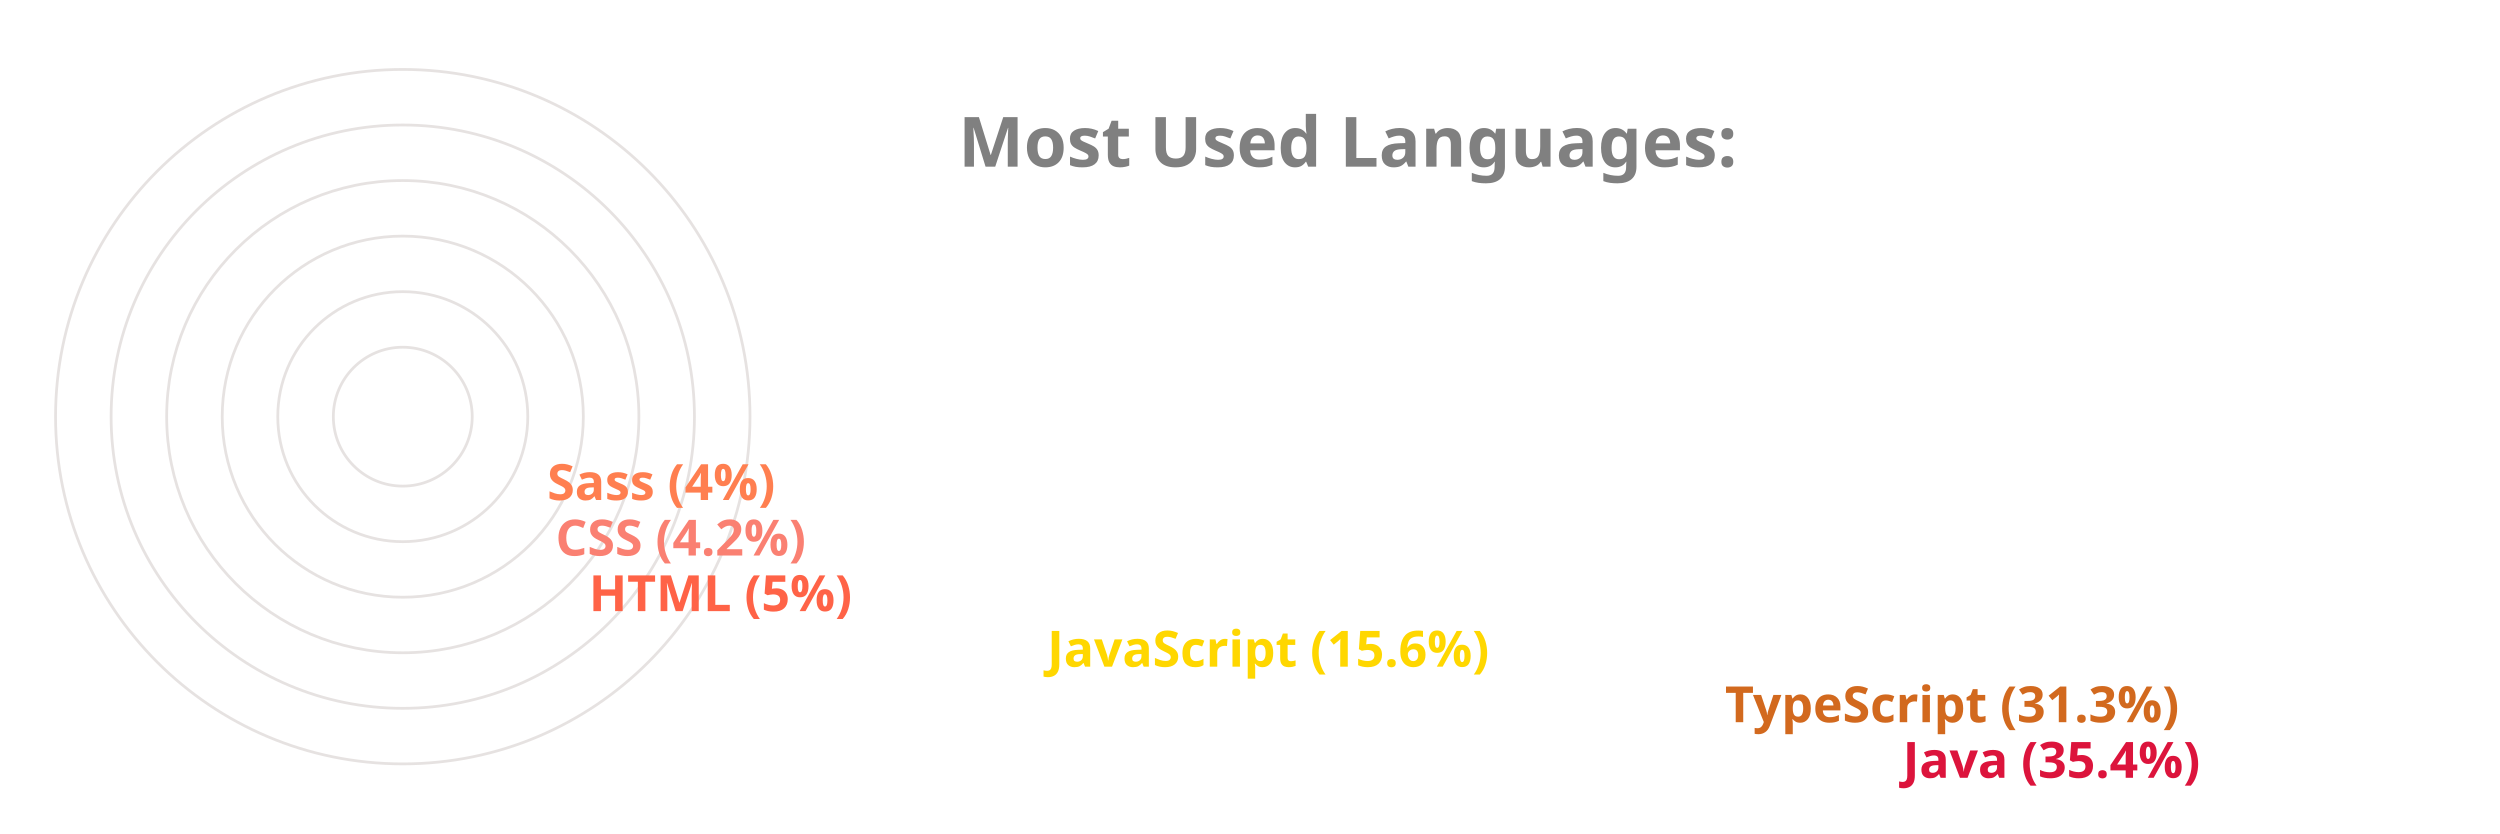
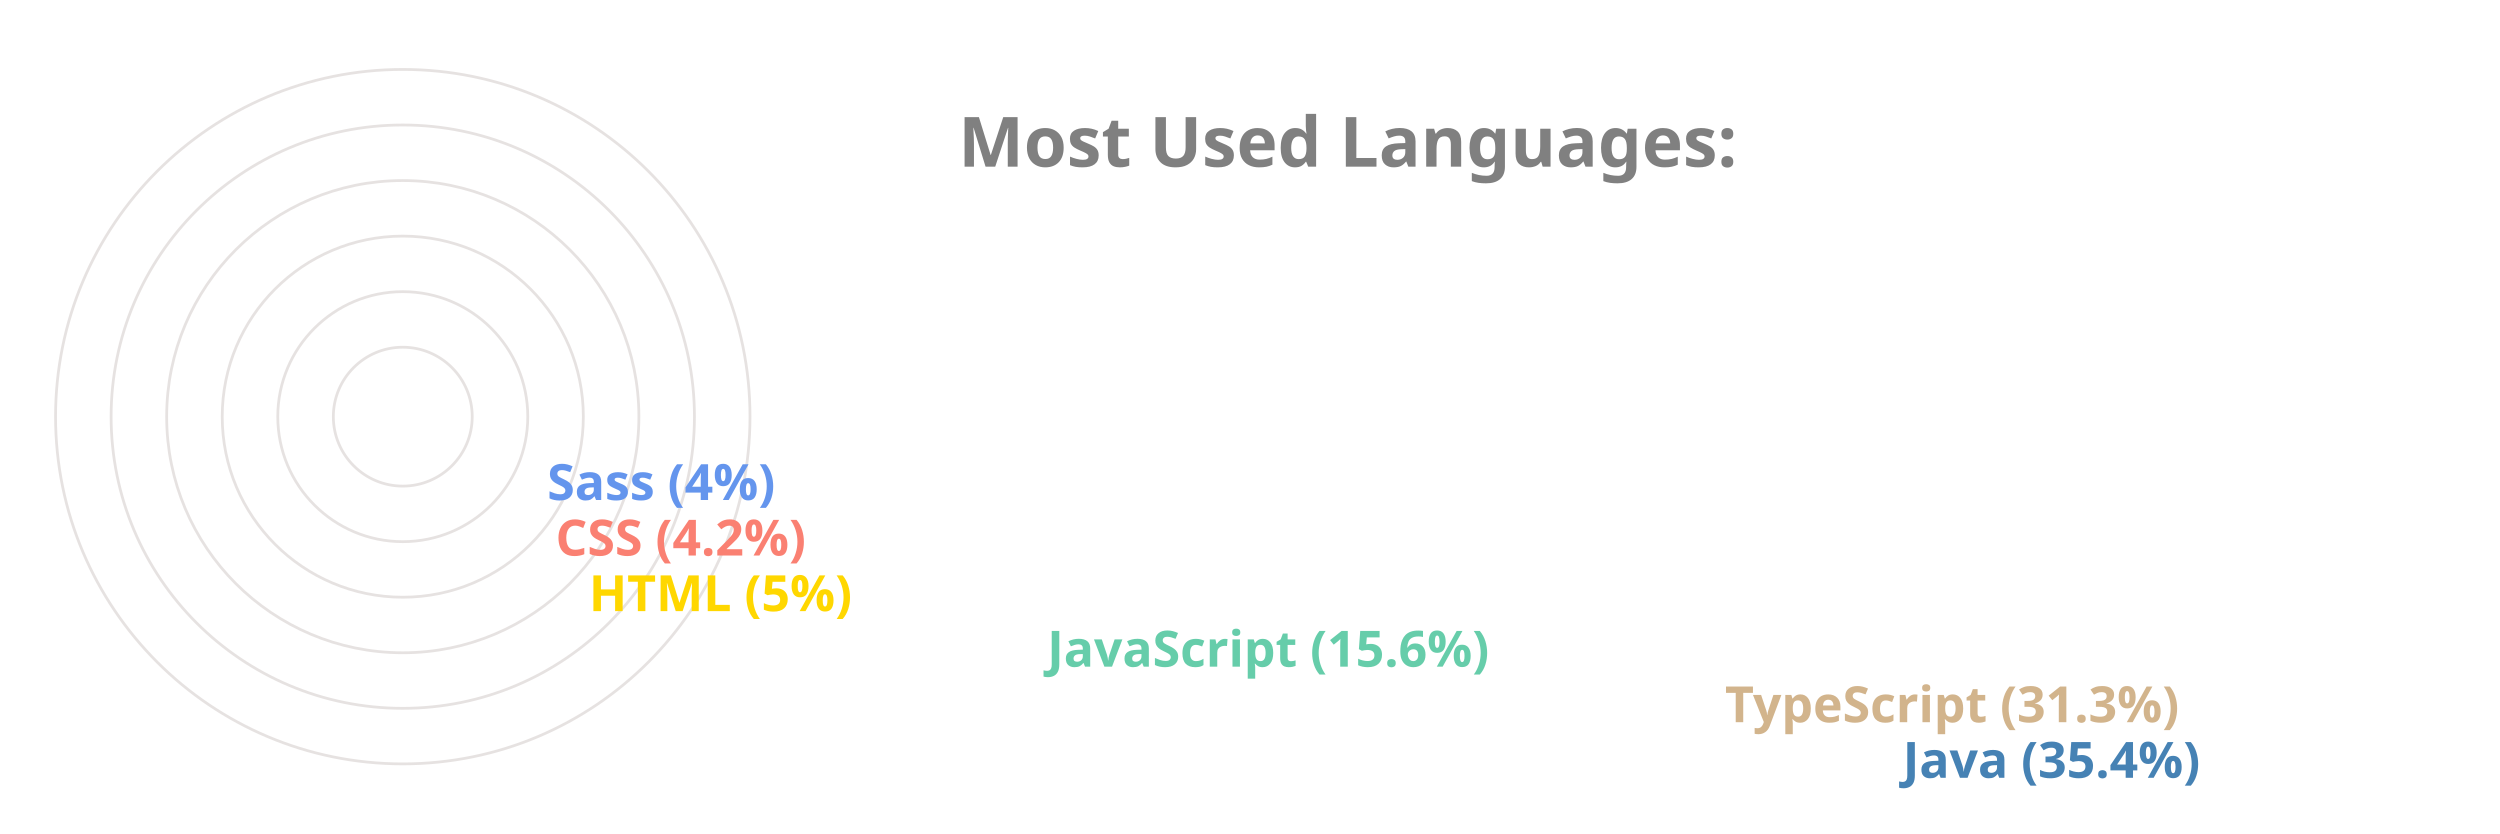
<svg xmlns="http://www.w3.org/2000/svg" viewBox="0 0 650 300" height="200px" width="600px">
  <style>
		.label {
			font: bold 25px sans-serif;
			color: #404040;
			-webkit-text-stroke: 1px white;
	  	}
		.name {
			font: bold 18px sans-serif;
			color: #404040;
	  	}

		.line {
			stroke-dasharray: 1000;
			stroke-dashoffset: 1000;
			animation: dash 3.5s ease-in-out forwards;	
			animation-iteration-count: infinite;
			animation-direction: alternate-reverse;
		}

		.path {
			stroke-dasharray: 1000;
			stroke-dashoffset: 1000;
			animation: dash 3.5s ease-in-out forwards;	
			animation-iteration-count: infinite;
			animation-direction: alternate-reverse;
		}
		  
		@keyframes dash {
			to {
				stroke-dashoffset: 0;
			}
		}

	</style>
  <g stroke="#E6E2E1" fill="none" stroke-width="1">
    <circle cx="20" cy="150" r="125" />
    <circle cx="20" cy="150" r="105" />
    <circle cx="20" cy="150" r="85" />
    <circle cx="20" cy="150" r="65" />
    <circle cx="20" cy="150" r="45" />
    <circle cx="20" cy="150" r="25" />
  </g>
  <g fill="none" stroke-width="20" class="line">
-     <line x2="550" y2="275" x1="20" y1="275" stroke="Crimson" />
-     <line x2="486" y2="255" x1="20" y1="255" stroke="Chocolate" />
-     <line x2="242" y2="235" x1="20" y1="235" stroke="Gold" />
-     <line x2="77" y2="215" x1="20" y1="215" stroke="Tomato" />
+     <line x2="550" y2="275" x1="20" y1="275" stroke="SteelBlue" />
+     <line x2="486" y2="255" x1="20" y1="255" stroke="Tan" />
+     <line x2="242" y2="235" x1="20" y1="235" stroke="MediumAquaMarine" />
+     <line x2="77" y2="215" x1="20" y1="215" stroke="Gold" />
    <line x2="65" y2="195" x1="20" y1="195" stroke="Salmon" />
-     <line x2="62" y2="175" x1="20" y1="175" stroke="Coral" />
+     <line x2="62" y2="175" x1="20" y1="175" stroke="CornflowerBlue" />
  </g>
  <g fill="none" stroke-width="20" stroke-linecap="round" class="path">
-     <path d="M 20 275 A 125 125 45 0 1 -82 78" stroke="Crimson" />
-     <path d="M 20 255 A 105 105 45 0 1 -70 95" stroke="Chocolate" />
-     <path d="M 20 235 A 85 85 45 0 1 -61 126" stroke="Gold" />
-     <path d="M 20 215 A 65 65 45 0 1 -44 144" stroke="Tomato" />
+     <path d="M 20 275 A 125 125 45 0 1 -82 78" stroke="SteelBlue" />
+     <path d="M 20 255 A 105 105 45 0 1 -70 95" stroke="Tan" />
+     <path d="M 20 235 A 85 85 45 0 1 -61 126" stroke="MediumAquaMarine" />
+     <path d="M 20 215 A 65 65 45 0 1 -44 144" stroke="Gold" />
    <path d="M 20 195 A 45 45 45 0 1 -24 146" stroke="Salmon" />
-     <path d="M 20 175 A 25 25 45 0 1 -4 148" stroke="Coral" />
+     <path d="M 20 175 A 25 25 45 0 1 -4 148" stroke="CornflowerBlue" />
  </g>
  <g class="name">
-     <text x="560" y="280" fill="Crimson">Java (35.4%)</text>
-     <text x="496" y="260" fill="Chocolate">TypeScript (31.3%)</text>
-     <text x="252" y="240" fill="Gold">JavaScript (15.6%)</text>
-     <text x="87" y="220" fill="Tomato">HTML (5%)</text>
+     <text x="560" y="280" fill="SteelBlue">Java (35.4%)</text>
+     <text x="496" y="260" fill="Tan">TypeScript (31.3%)</text>
+     <text x="252" y="240" fill="MediumAquaMarine">JavaScript (15.6%)</text>
+     <text x="87" y="220" fill="Gold">HTML (5%)</text>
    <text x="75" y="200" fill="Salmon">CSS (4.2%)</text>
-     <text x="72" y="180" fill="Coral">Sass (4%)</text>
+     <text x="72" y="180" fill="CornflowerBlue">Sass (4%)</text>
  </g>
  <g class="label">
    <text x="220" y="60" fill="grey">Most Used Languages:</text>
  </g>
</svg>
